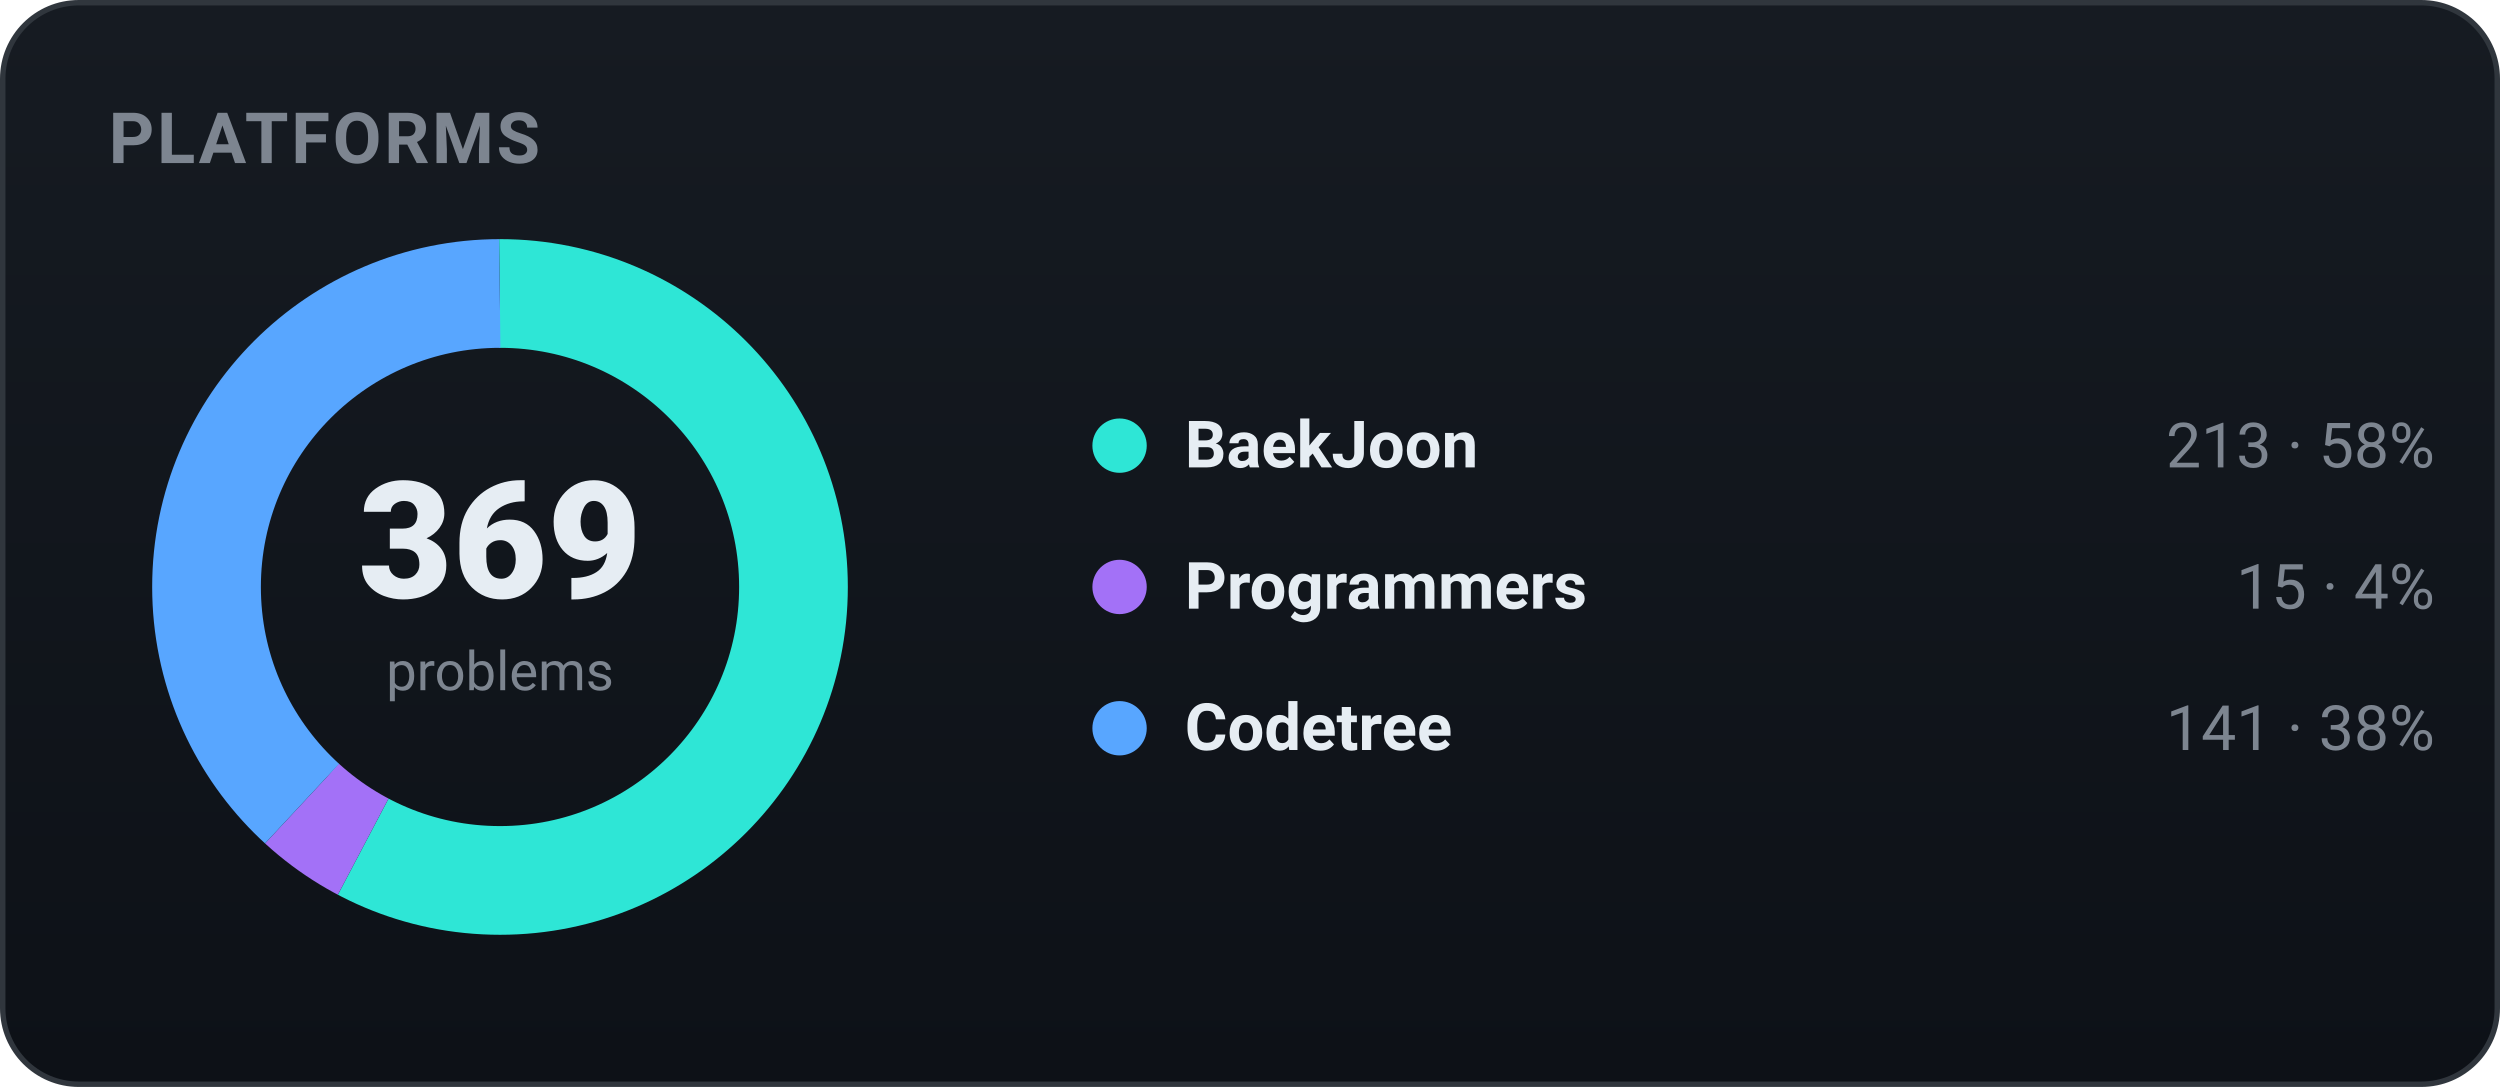
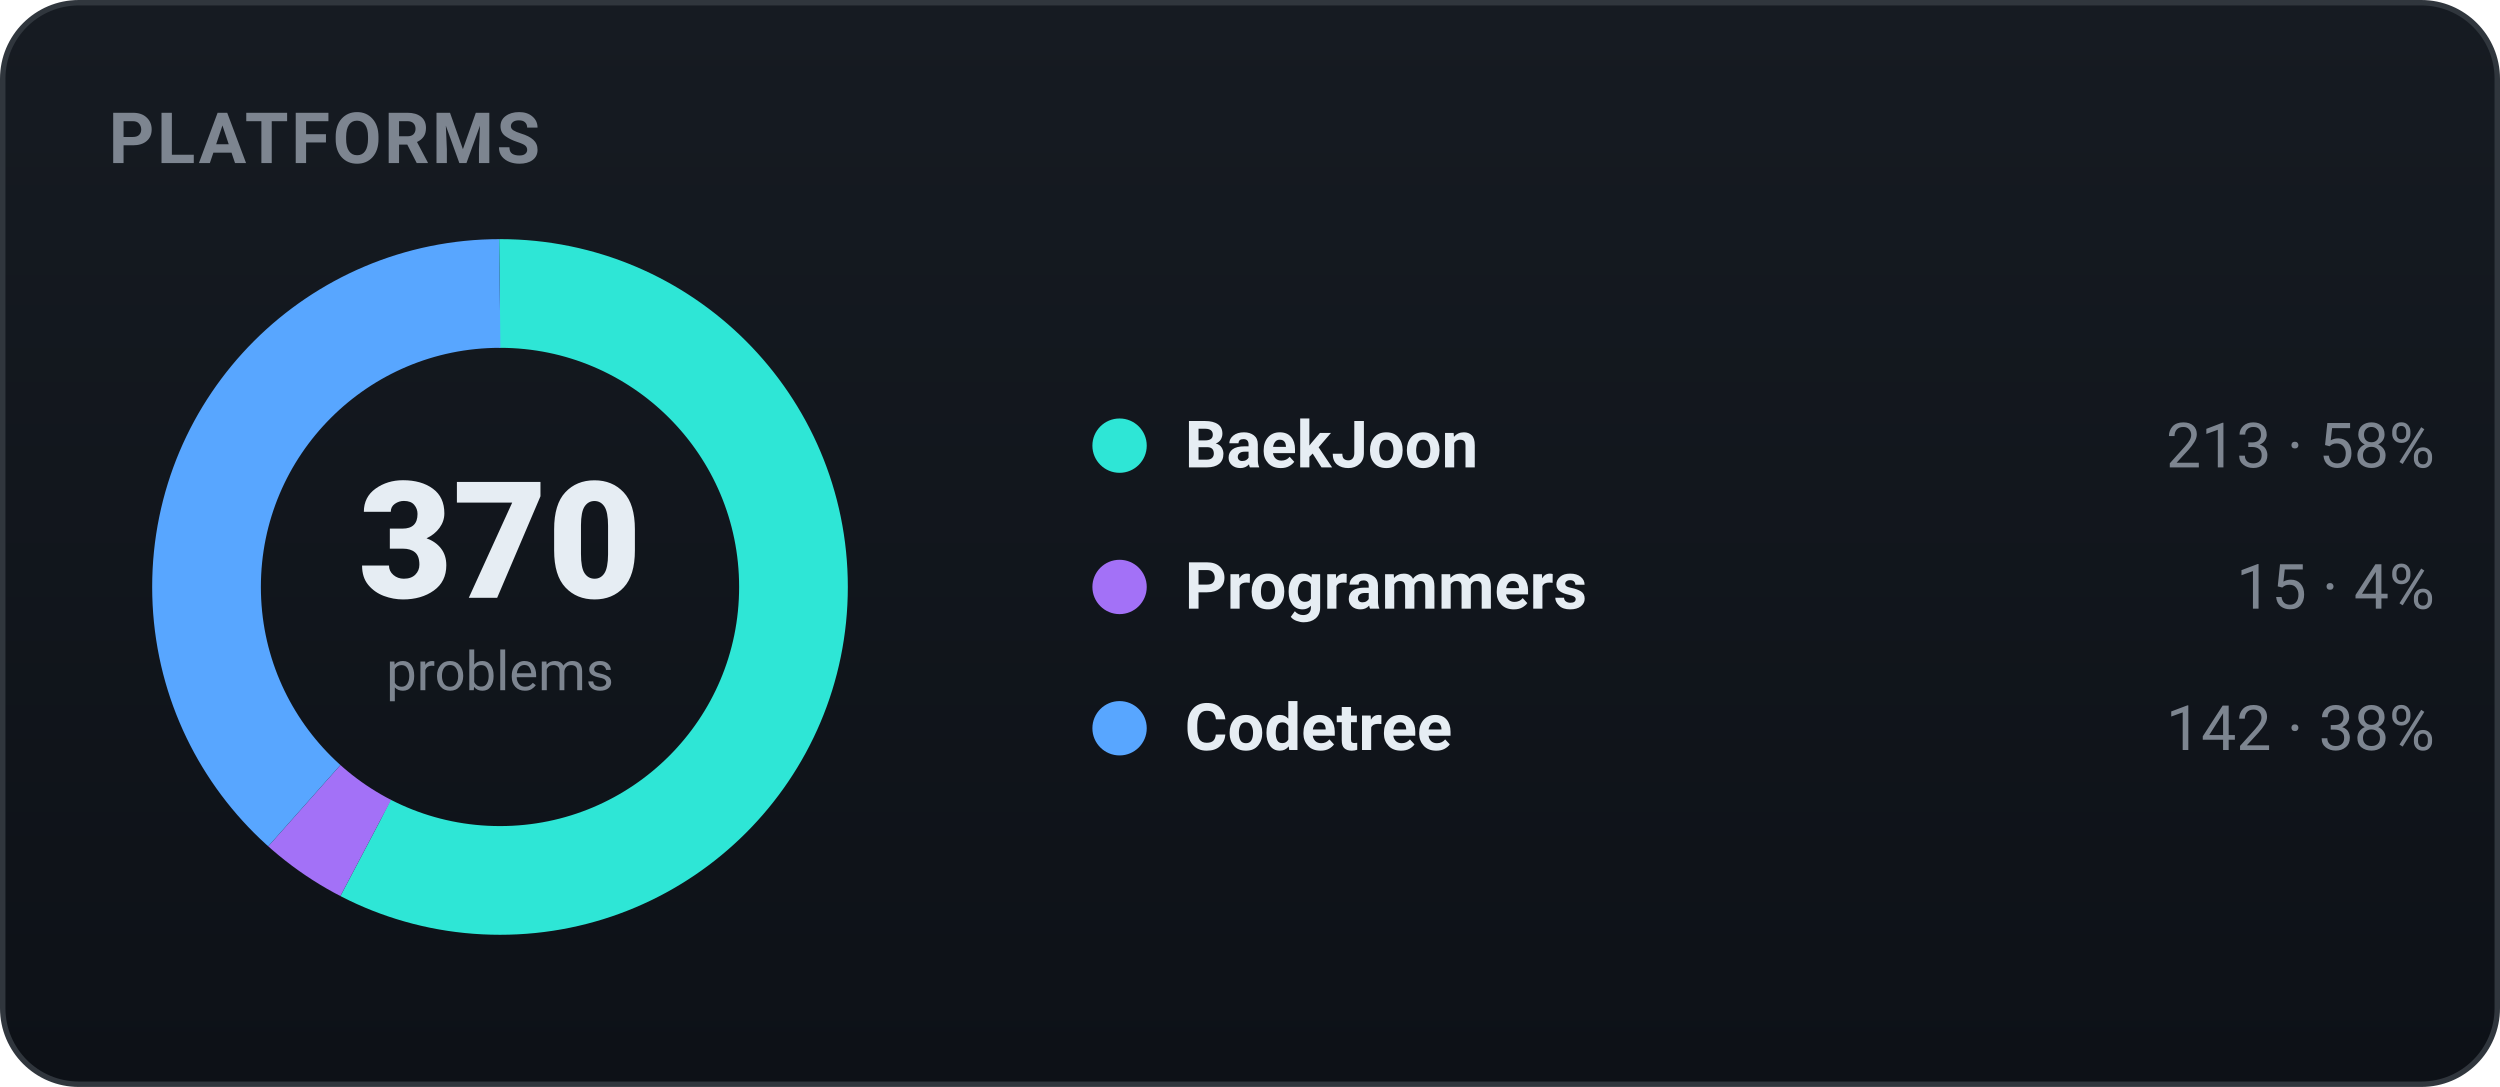
<svg xmlns="http://www.w3.org/2000/svg" width="460" height="200" viewBox="0 0 460 200" role="img" font-family="-apple-system,BlinkMacSystemFont,'Segoe UI',Roboto,'Apple SD Gothic Neo','Malgun Gothic',sans-serif">
  <defs>
    <linearGradient id="bgg" x1="0" y1="0" x2="0" y2="1">
      <stop offset="0" stop-color="#161b22" />
      <stop offset="1" stop-color="#0d1117" />
    </linearGradient>
  </defs>
  <rect x="0.5" y="0.5" width="459" height="199" rx="14" fill="url(#bgg)" stroke="#30363d" />
  <text x="20" y="30" font-family="-apple-system,BlinkMacSystemFont,'Segoe UI',Roboto,'Apple SD Gothic Neo','Malgun Gothic',sans-serif" font-size="13" font-weight="700" fill="#7d8590" letter-spacing="0.5">PLATFORMS</text>
-   <circle cx="92" cy="108" r="54" fill="none" stroke="#2ee6d6" stroke-width="20" stroke-dasharray="195.85 143.44" stroke-dashoffset="-0.00" transform="rotate(-90 92 108)" />
-   <circle cx="92" cy="108" r="54" fill="none" stroke="#a371f7" stroke-width="20" stroke-dasharray="13.79 325.50" stroke-dashoffset="-195.85" transform="rotate(-90 92 108)" />
-   <circle cx="92" cy="108" r="54" fill="none" stroke="#58a6ff" stroke-width="20" stroke-dasharray="129.65 209.64" stroke-dashoffset="-209.64" transform="rotate(-90 92 108)" />
-   <text x="92" y="110" text-anchor="middle" font-size="30" font-weight="800" fill="#e6edf3">369</text>
+   <circle cx="92" cy="108" r="54" fill="none" stroke="#2ee6d6" stroke-width="20" stroke-dasharray="195.32 143.97" stroke-dashoffset="-0.00" transform="rotate(-90 92 108)" />
+   <circle cx="92" cy="108" r="54" fill="none" stroke="#a371f7" stroke-width="20" stroke-dasharray="13.76 325.54" stroke-dashoffset="-195.32" transform="rotate(-90 92 108)" />
+   <circle cx="92" cy="108" r="54" fill="none" stroke="#58a6ff" stroke-width="20" stroke-dasharray="130.21 209.08" stroke-dashoffset="-209.08" transform="rotate(-90 92 108)" />
+   <text x="92" y="110" text-anchor="middle" font-size="30" font-weight="800" fill="#e6edf3">370</text>
  <text x="92" y="127" text-anchor="middle" font-size="10" fill="#7d8590">problems</text>
  <circle cx="206" cy="82" r="5" fill="#2ee6d6" />
  <text x="218" y="86" font-size="12" font-weight="600" fill="#e6edf3">BaekJoon</text>
  <text x="448" y="86" text-anchor="end" font-size="11.5" fill="#7d8590">213 · 58%</text>
  <circle cx="206" cy="108" r="5" fill="#a371f7" />
  <text x="218" y="112" font-size="12" font-weight="600" fill="#e6edf3">Programmers</text>
  <text x="448" y="112" text-anchor="end" font-size="11.5" fill="#7d8590">15 · 4%</text>
  <circle cx="206" cy="134" r="5" fill="#58a6ff" />
  <text x="218" y="138" font-size="12" font-weight="600" fill="#e6edf3">Codetree</text>
-   <text x="448" y="138" text-anchor="end" font-size="11.5" fill="#7d8590">141 · 38%</text>
+   <text x="448" y="138" text-anchor="end" font-size="11.5" fill="#7d8590">142 · 38%</text>
</svg>
